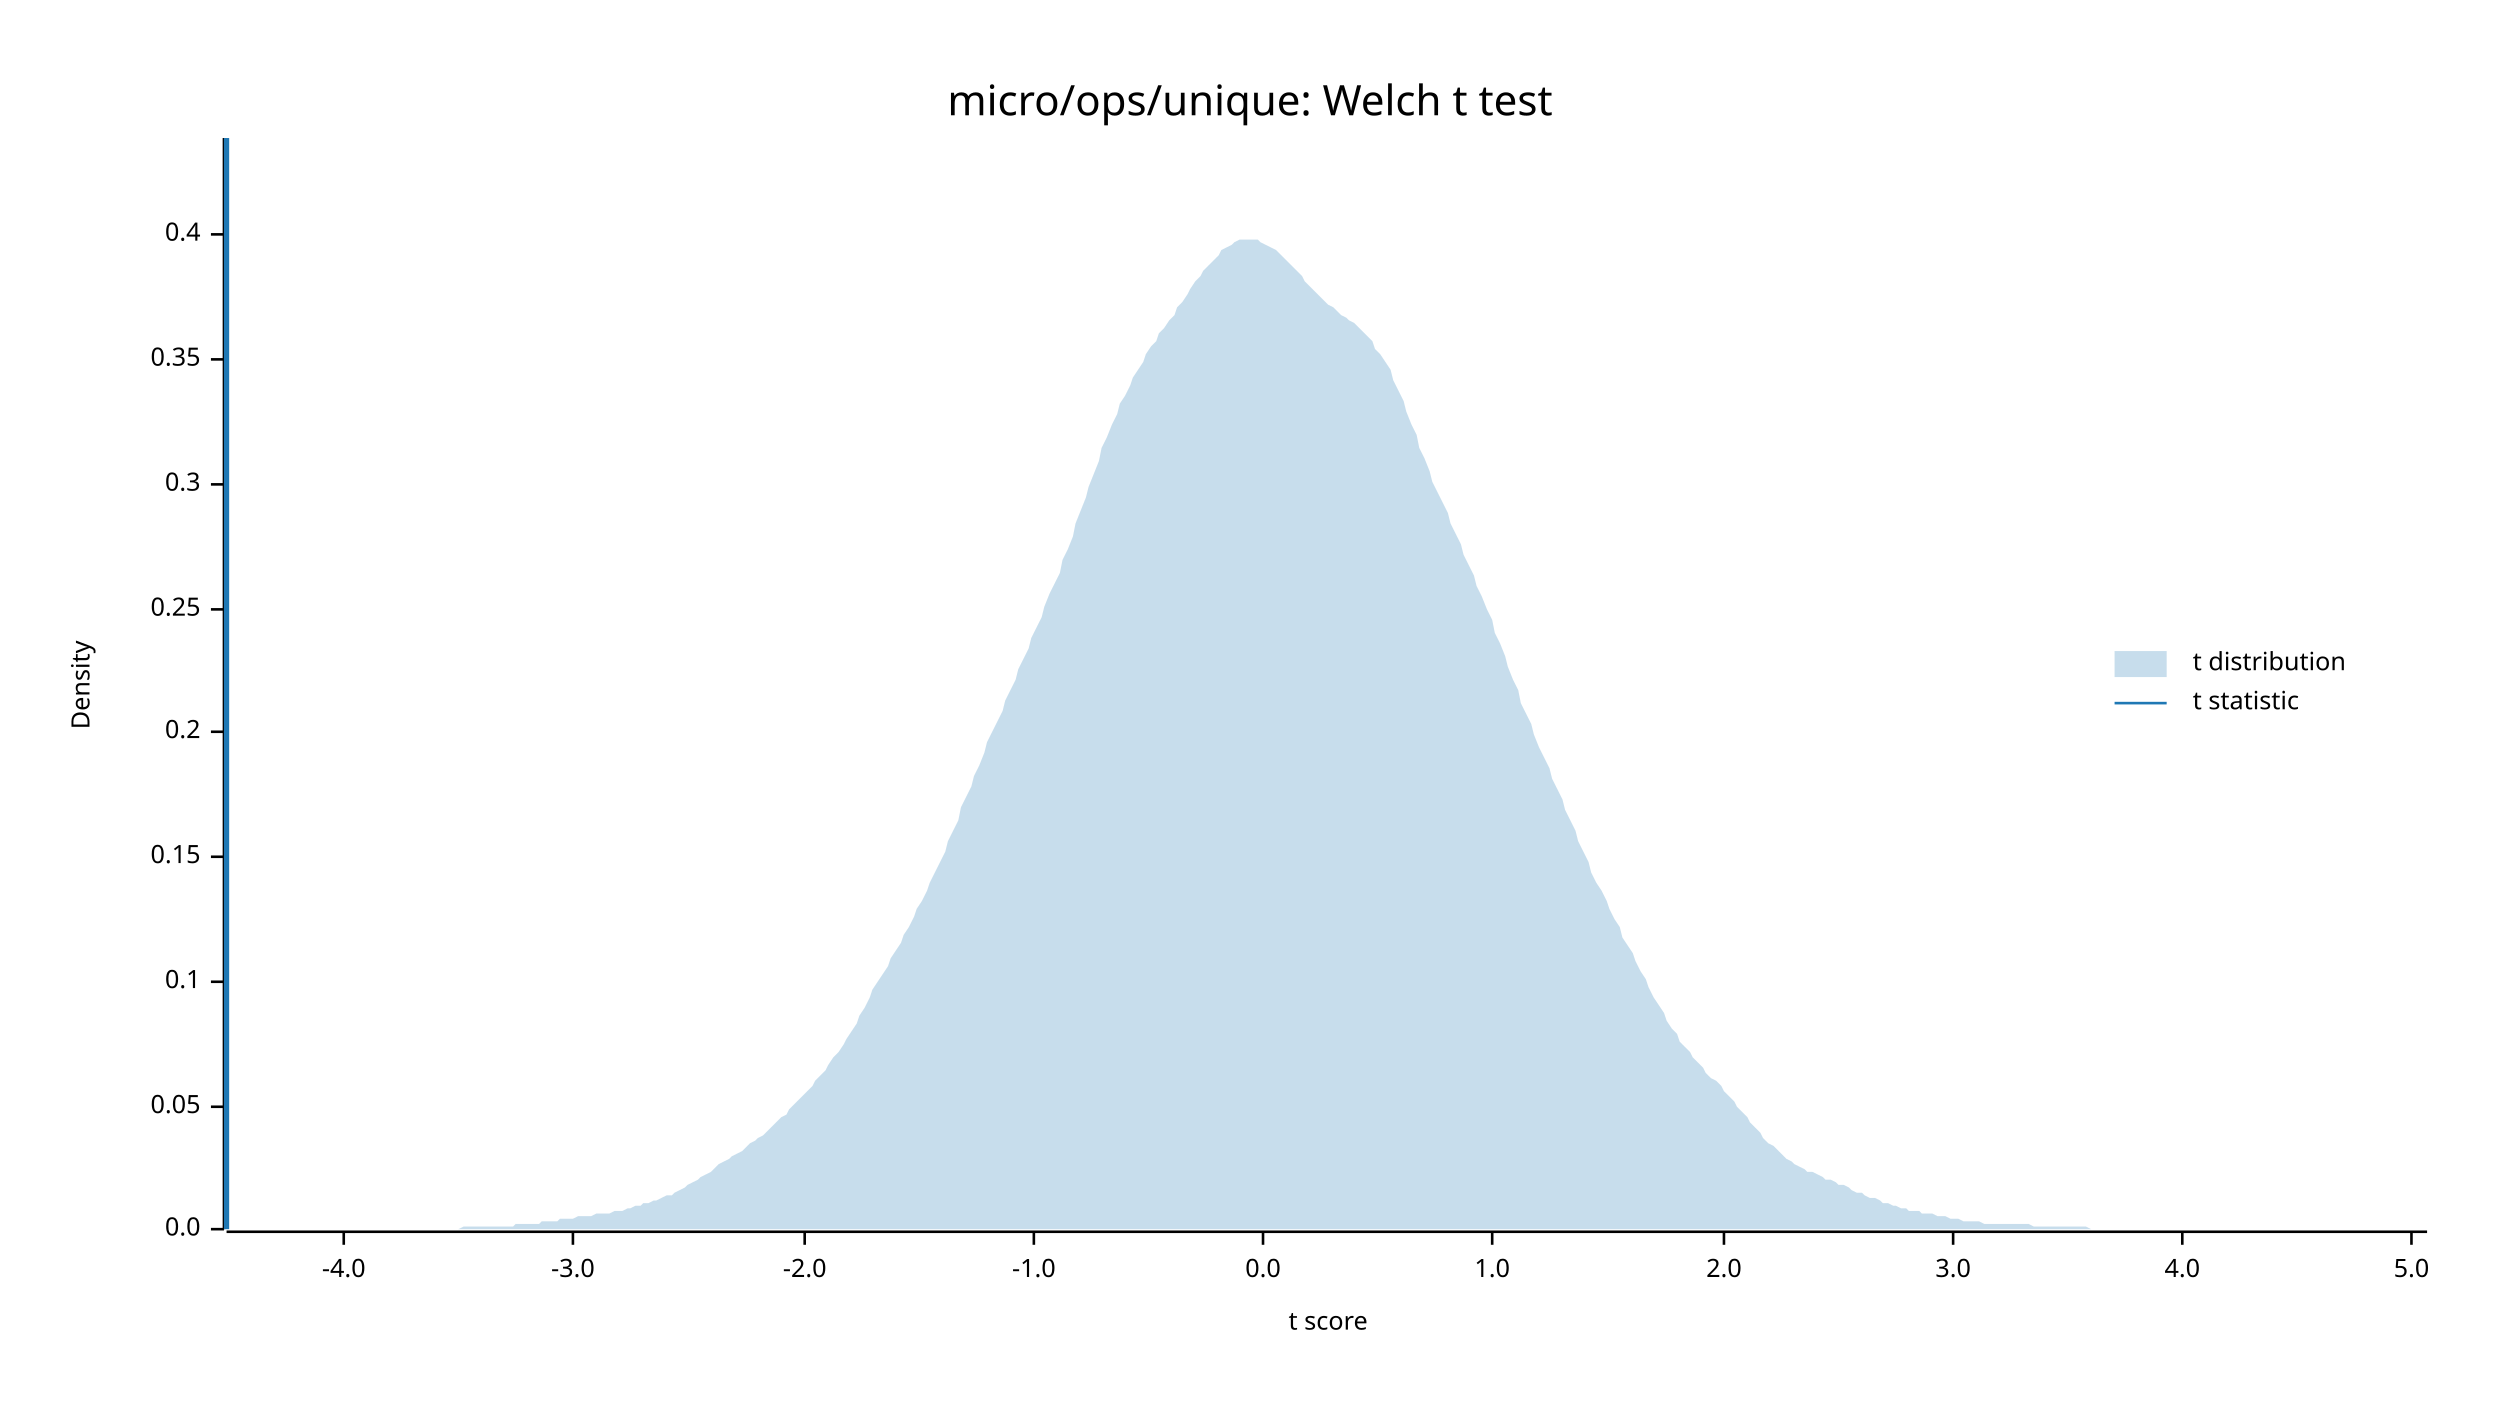
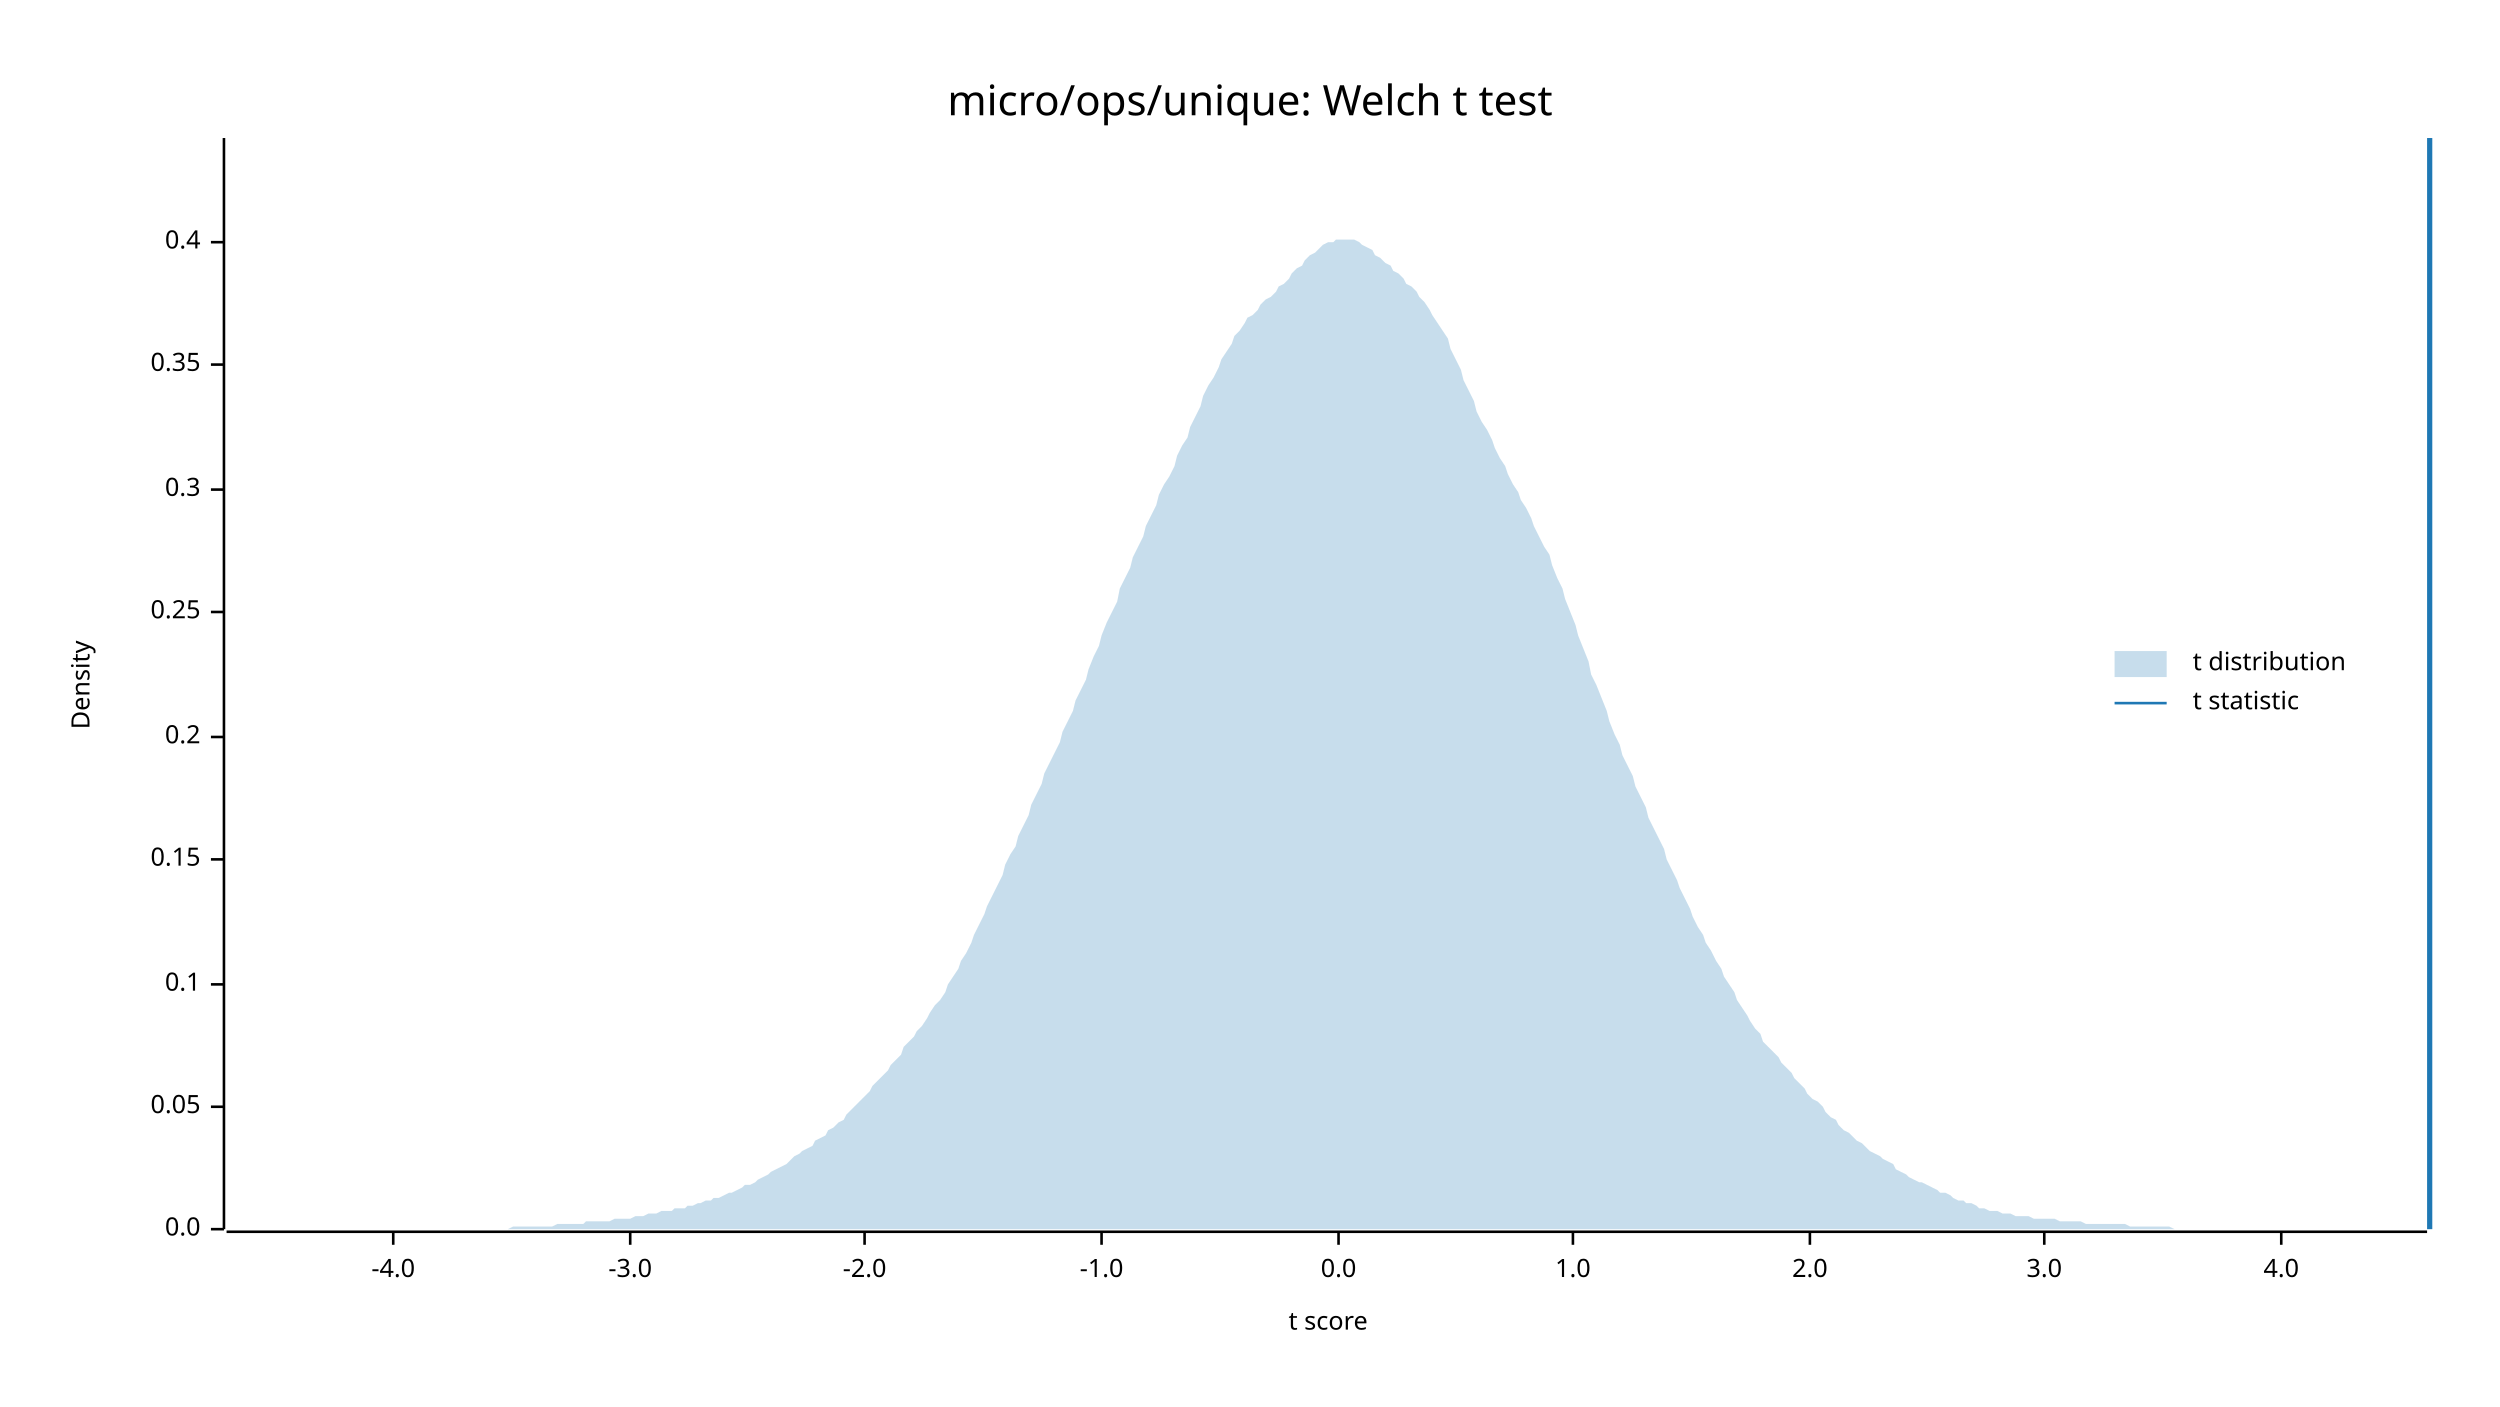
<svg xmlns="http://www.w3.org/2000/svg" width="960" height="540" viewBox="0 0 960 540">
  <text x="480" y="32" dy="0.76em" text-anchor="middle" font-family="sans-serif" font-size="16.129" opacity="1" fill="#000000">
micro/ops/unique: Welch t test
</text>
  <text x="27" y="263" dy="0.76em" text-anchor="middle" font-family="sans-serif" font-size="9.677" opacity="1" fill="#000000" transform="rotate(270, 27, 263)">
Density
</text>
  <text x="510" y="513" dy="-0.5ex" text-anchor="middle" font-family="sans-serif" font-size="9.677" opacity="1" fill="#000000">
t score
</text>
  <polyline fill="none" opacity="1" stroke="#000000" stroke-width="1" points="86,53 86,472 " />
  <text x="77" y="472" dy="0.5ex" text-anchor="end" font-family="sans-serif" font-size="9.677" opacity="1" fill="#000000">
0.0
</text>
  <polyline fill="none" opacity="1" stroke="#000000" stroke-width="1" points="81,472 86,472 " />
  <text x="77" y="425" dy="0.5ex" text-anchor="end" font-family="sans-serif" font-size="9.677" opacity="1" fill="#000000">
0.05
</text>
  <polyline fill="none" opacity="1" stroke="#000000" stroke-width="1" points="81,425 86,425 " />
-   <text x="77" y="377" dy="0.5ex" text-anchor="end" font-family="sans-serif" font-size="9.677" opacity="1" fill="#000000">
+   <text x="77" y="378" dy="0.5ex" text-anchor="end" font-family="sans-serif" font-size="9.677" opacity="1" fill="#000000">
0.1
</text>
-   <polyline fill="none" opacity="1" stroke="#000000" stroke-width="1" points="81,377 86,377 " />
-   <text x="77" y="329" dy="0.5ex" text-anchor="end" font-family="sans-serif" font-size="9.677" opacity="1" fill="#000000">
+   <polyline fill="none" opacity="1" stroke="#000000" stroke-width="1" points="81,378 86,378 " />
+   <text x="77" y="330" dy="0.5ex" text-anchor="end" font-family="sans-serif" font-size="9.677" opacity="1" fill="#000000">
0.15
</text>
-   <polyline fill="none" opacity="1" stroke="#000000" stroke-width="1" points="81,329 86,329 " />
-   <text x="77" y="281" dy="0.5ex" text-anchor="end" font-family="sans-serif" font-size="9.677" opacity="1" fill="#000000">
+   <polyline fill="none" opacity="1" stroke="#000000" stroke-width="1" points="81,330 86,330 " />
+   <text x="77" y="283" dy="0.5ex" text-anchor="end" font-family="sans-serif" font-size="9.677" opacity="1" fill="#000000">
0.2
</text>
-   <polyline fill="none" opacity="1" stroke="#000000" stroke-width="1" points="81,281 86,281 " />
-   <text x="77" y="234" dy="0.5ex" text-anchor="end" font-family="sans-serif" font-size="9.677" opacity="1" fill="#000000">
+   <polyline fill="none" opacity="1" stroke="#000000" stroke-width="1" points="81,283 86,283 " />
+   <text x="77" y="235" dy="0.5ex" text-anchor="end" font-family="sans-serif" font-size="9.677" opacity="1" fill="#000000">
0.25
</text>
-   <polyline fill="none" opacity="1" stroke="#000000" stroke-width="1" points="81,234 86,234 " />
-   <text x="77" y="186" dy="0.5ex" text-anchor="end" font-family="sans-serif" font-size="9.677" opacity="1" fill="#000000">
+   <polyline fill="none" opacity="1" stroke="#000000" stroke-width="1" points="81,235 86,235 " />
+   <text x="77" y="188" dy="0.5ex" text-anchor="end" font-family="sans-serif" font-size="9.677" opacity="1" fill="#000000">
0.3
</text>
-   <polyline fill="none" opacity="1" stroke="#000000" stroke-width="1" points="81,186 86,186 " />
-   <text x="77" y="138" dy="0.5ex" text-anchor="end" font-family="sans-serif" font-size="9.677" opacity="1" fill="#000000">
+   <polyline fill="none" opacity="1" stroke="#000000" stroke-width="1" points="81,188 86,188 " />
+   <text x="77" y="140" dy="0.5ex" text-anchor="end" font-family="sans-serif" font-size="9.677" opacity="1" fill="#000000">
0.35
</text>
-   <polyline fill="none" opacity="1" stroke="#000000" stroke-width="1" points="81,138 86,138 " />
-   <text x="77" y="90" dy="0.5ex" text-anchor="end" font-family="sans-serif" font-size="9.677" opacity="1" fill="#000000">
+   <polyline fill="none" opacity="1" stroke="#000000" stroke-width="1" points="81,140 86,140 " />
+   <text x="77" y="93" dy="0.5ex" text-anchor="end" font-family="sans-serif" font-size="9.677" opacity="1" fill="#000000">
0.4
</text>
-   <polyline fill="none" opacity="1" stroke="#000000" stroke-width="1" points="81,90 86,90 " />
+   <polyline fill="none" opacity="1" stroke="#000000" stroke-width="1" points="81,93 86,93 " />
  <polyline fill="none" opacity="1" stroke="#000000" stroke-width="1" points="87,473 932,473 " />
-   <text x="132" y="483" dy="0.76em" text-anchor="middle" font-family="sans-serif" font-size="9.677" opacity="1" fill="#000000">
+   <text x="151" y="483" dy="0.76em" text-anchor="middle" font-family="sans-serif" font-size="9.677" opacity="1" fill="#000000">
-4.0
</text>
-   <polyline fill="none" opacity="1" stroke="#000000" stroke-width="1" points="132,473 132,478 " />
-   <text x="220" y="483" dy="0.76em" text-anchor="middle" font-family="sans-serif" font-size="9.677" opacity="1" fill="#000000">
+   <polyline fill="none" opacity="1" stroke="#000000" stroke-width="1" points="151,473 151,478 " />
+   <text x="242" y="483" dy="0.76em" text-anchor="middle" font-family="sans-serif" font-size="9.677" opacity="1" fill="#000000">
-3.0
</text>
-   <polyline fill="none" opacity="1" stroke="#000000" stroke-width="1" points="220,473 220,478 " />
-   <text x="309" y="483" dy="0.76em" text-anchor="middle" font-family="sans-serif" font-size="9.677" opacity="1" fill="#000000">
+   <polyline fill="none" opacity="1" stroke="#000000" stroke-width="1" points="242,473 242,478 " />
+   <text x="332" y="483" dy="0.76em" text-anchor="middle" font-family="sans-serif" font-size="9.677" opacity="1" fill="#000000">
-2.0
</text>
-   <polyline fill="none" opacity="1" stroke="#000000" stroke-width="1" points="309,473 309,478 " />
-   <text x="397" y="483" dy="0.76em" text-anchor="middle" font-family="sans-serif" font-size="9.677" opacity="1" fill="#000000">
+   <polyline fill="none" opacity="1" stroke="#000000" stroke-width="1" points="332,473 332,478 " />
+   <text x="423" y="483" dy="0.76em" text-anchor="middle" font-family="sans-serif" font-size="9.677" opacity="1" fill="#000000">
-1.0
</text>
-   <polyline fill="none" opacity="1" stroke="#000000" stroke-width="1" points="397,473 397,478 " />
-   <text x="485" y="483" dy="0.76em" text-anchor="middle" font-family="sans-serif" font-size="9.677" opacity="1" fill="#000000">
+   <polyline fill="none" opacity="1" stroke="#000000" stroke-width="1" points="423,473 423,478 " />
+   <text x="514" y="483" dy="0.76em" text-anchor="middle" font-family="sans-serif" font-size="9.677" opacity="1" fill="#000000">
0.0
</text>
-   <polyline fill="none" opacity="1" stroke="#000000" stroke-width="1" points="485,473 485,478 " />
-   <text x="573" y="483" dy="0.76em" text-anchor="middle" font-family="sans-serif" font-size="9.677" opacity="1" fill="#000000">
+   <polyline fill="none" opacity="1" stroke="#000000" stroke-width="1" points="514,473 514,478 " />
+   <text x="604" y="483" dy="0.76em" text-anchor="middle" font-family="sans-serif" font-size="9.677" opacity="1" fill="#000000">
1.0
</text>
-   <polyline fill="none" opacity="1" stroke="#000000" stroke-width="1" points="573,473 573,478 " />
-   <text x="662" y="483" dy="0.76em" text-anchor="middle" font-family="sans-serif" font-size="9.677" opacity="1" fill="#000000">
+   <polyline fill="none" opacity="1" stroke="#000000" stroke-width="1" points="604,473 604,478 " />
+   <text x="695" y="483" dy="0.76em" text-anchor="middle" font-family="sans-serif" font-size="9.677" opacity="1" fill="#000000">
2.0
</text>
-   <polyline fill="none" opacity="1" stroke="#000000" stroke-width="1" points="662,473 662,478 " />
-   <text x="750" y="483" dy="0.76em" text-anchor="middle" font-family="sans-serif" font-size="9.677" opacity="1" fill="#000000">
+   <polyline fill="none" opacity="1" stroke="#000000" stroke-width="1" points="695,473 695,478 " />
+   <text x="785" y="483" dy="0.76em" text-anchor="middle" font-family="sans-serif" font-size="9.677" opacity="1" fill="#000000">
3.0
</text>
-   <polyline fill="none" opacity="1" stroke="#000000" stroke-width="1" points="750,473 750,478 " />
-   <text x="838" y="483" dy="0.76em" text-anchor="middle" font-family="sans-serif" font-size="9.677" opacity="1" fill="#000000">
+   <polyline fill="none" opacity="1" stroke="#000000" stroke-width="1" points="785,473 785,478 " />
+   <text x="876" y="483" dy="0.76em" text-anchor="middle" font-family="sans-serif" font-size="9.677" opacity="1" fill="#000000">
4.0
</text>
-   <polyline fill="none" opacity="1" stroke="#000000" stroke-width="1" points="838,473 838,478 " />
-   <text x="926" y="483" dy="0.76em" text-anchor="middle" font-family="sans-serif" font-size="9.677" opacity="1" fill="#000000">
- 5.0
- </text>
-   <polyline fill="none" opacity="1" stroke="#000000" stroke-width="1" points="926,473 926,478 " />
-   <polygon opacity="0.25" fill="#1F78B4" points="87,472 88,472 90,472 92,472 93,472 95,472 97,472 98,472 100,472 102,472 103,472 105,472 107,472 109,472 110,472 112,472 114,472 115,472 117,472 119,472 120,472 122,472 124,472 125,472 127,472 129,472 131,472 132,472 134,472 136,472 137,472 139,472 141,472 142,472 144,472 146,472 147,472 149,472 151,472 153,472 154,472 156,472 158,472 159,472 161,472 163,472 164,472 166,472 168,472 169,472 171,472 173,472 175,472 176,472 178,471 180,471 181,471 183,471 185,471 186,471 188,471 190,471 191,471 193,471 195,471 197,471 198,470 200,470 202,470 203,470 205,470 207,470 208,469 210,469 212,469 214,469 215,468 217,468 219,468 220,468 222,467 224,467 225,467 227,467 229,466 230,466 232,466 234,466 236,465 237,465 239,465 241,464 242,464 244,463 246,463 247,462 249,462 251,461 252,461 254,460 256,459 258,459 259,458 261,457 263,456 264,455 266,454 268,453 269,452 271,451 273,450 274,449 276,447 278,446 280,445 281,444 283,443 285,442 286,441 288,439 290,438 291,437 293,436 295,434 296,433 298,431 300,429 302,428 303,426 305,424 307,422 308,421 310,419 312,417 313,415 315,413 317,411 318,409 320,406 322,404 324,401 325,399 327,396 329,393 330,390 332,387 334,383 335,380 337,377 339,374 341,371 342,368 344,365 346,362 347,359 349,356 351,352 352,349 354,346 356,342 357,339 359,335 361,331 363,327 364,323 366,319 368,315 369,310 371,306 373,302 374,298 376,294 378,289 379,285 381,281 383,277 385,273 386,269 388,265 390,261 391,257 393,253 395,249 396,245 398,241 400,237 401,233 403,228 405,224 407,220 408,215 410,211 412,206 413,201 415,196 417,191 418,187 420,182 422,177 423,172 425,168 427,163 429,159 430,155 432,152 434,148 435,145 437,142 439,139 440,136 442,133 444,131 445,128 447,126 449,123 451,121 452,118 454,116 456,113 457,111 459,108 461,106 462,104 464,102 466,100 468,98 469,96 471,95 473,94 474,93 476,92 478,92 479,92 481,92 483,92 484,93 486,94 488,95 490,96 491,97 493,99 495,101 496,102 498,104 500,106 501,108 503,110 505,112 506,113 508,115 510,117 512,118 513,119 515,121 517,122 518,123 520,124 522,126 523,127 525,129 527,131 528,134 530,136 532,139 534,142 535,146 537,150 539,154 540,158 542,163 544,167 545,172 547,176 549,181 550,185 552,189 554,193 556,197 557,201 559,205 561,209 562,213 564,217 566,221 567,225 569,229 571,234 573,238 574,243 576,247 578,252 579,256 581,261 583,265 584,270 586,274 588,278 589,282 591,287 593,291 595,295 596,299 598,303 600,307 601,311 603,315 605,319 606,323 608,327 610,331 611,335 613,339 615,342 617,346 618,349 620,353 622,356 623,360 625,363 627,366 628,369 630,373 632,376 633,379 635,383 637,386 639,389 640,392 642,395 644,397 645,400 647,402 649,404 650,406 652,408 654,410 655,412 657,414 659,415 661,417 662,419 664,421 666,423 667,425 669,427 671,429 672,431 674,433 676,435 677,437 679,439 681,440 683,442 684,443 686,445 688,446 689,447 691,448 693,449 694,450 696,450 698,451 700,452 701,453 703,453 705,454 706,455 708,455 710,456 711,457 713,458 715,458 716,459 718,460 720,460 722,461 723,462 725,462 727,463 728,463 730,464 732,464 733,465 735,465 737,465 738,466 740,466 742,466 744,467 745,467 747,467 749,468 750,468 752,468 754,469 755,469 757,469 759,469 760,469 762,470 764,470 766,470 767,470 769,470 771,470 772,470 774,470 776,470 777,470 779,470 781,471 782,471 784,471 786,471 788,471 789,471 791,471 793,471 794,471 796,471 798,471 799,471 801,471 803,472 804,472 806,472 808,472 810,472 811,472 813,472 815,472 816,472 818,472 820,472 821,472 823,472 825,472 827,472 828,472 830,472 832,472 833,472 835,472 837,472 838,472 840,472 842,472 843,472 845,472 847,472 849,472 850,472 852,472 854,472 855,472 857,472 859,472 860,472 862,472 864,472 865,472 867,472 869,472 871,472 872,472 874,472 876,472 877,472 879,472 881,472 882,472 884,472 886,472 887,472 889,472 891,472 893,472 894,472 896,472 898,472 899,472 901,472 903,472 904,472 906,472 908,472 909,472 911,472 913,472 915,472 916,472 918,472 920,472 921,472 923,472 925,472 926,472 928,472 930,472 932,472 932,472 87,472 " />
-   <polyline fill="none" opacity="1" stroke="#1F78B4" stroke-width="2" points="87,472 87,53 " />
+   <polyline fill="none" opacity="1" stroke="#000000" stroke-width="1" points="876,473 876,478 " />
+   <polygon opacity="0.25" fill="#1F78B4" points="87,472 88,472 90,472 92,472 93,472 95,472 97,472 98,472 100,472 102,472 103,472 105,472 107,472 109,472 110,472 112,472 114,472 115,472 117,472 119,472 120,472 122,472 124,472 125,472 127,472 129,472 131,472 132,472 134,472 136,472 137,472 139,472 141,472 142,472 144,472 146,472 147,472 149,472 151,472 153,472 154,472 156,472 158,472 159,472 161,472 163,472 164,472 166,472 168,472 169,472 171,472 173,472 175,472 176,472 178,472 180,472 181,472 183,472 185,472 186,472 188,472 190,472 191,472 193,472 195,472 197,471 198,471 200,471 202,471 203,471 205,471 207,471 208,471 210,471 212,471 214,470 215,470 217,470 219,470 220,470 222,470 224,470 225,469 227,469 229,469 230,469 232,469 234,469 236,468 237,468 239,468 241,468 242,468 244,467 246,467 247,467 249,466 251,466 252,466 254,465 256,465 258,465 259,464 261,464 263,464 264,463 266,463 268,462 269,462 271,461 273,461 274,460 276,460 278,459 280,458 281,458 283,457 285,456 286,455 288,455 290,454 291,453 293,452 295,451 296,450 298,449 300,448 302,447 303,446 305,444 307,443 308,442 310,441 312,440 313,438 315,437 317,436 318,434 320,433 322,431 324,430 325,428 327,426 329,424 330,423 332,421 334,419 335,417 337,415 339,413 341,411 342,409 344,407 346,405 347,402 349,400 351,398 352,396 354,394 356,391 357,389 359,386 361,384 363,381 364,378 366,375 368,372 369,369 371,366 373,362 374,359 376,355 378,351 379,348 381,344 383,340 385,336 386,332 388,328 390,325 391,321 393,317 395,313 396,309 398,305 400,301 401,297 403,293 405,289 407,285 408,281 410,277 412,273 413,269 415,265 417,261 418,257 420,252 422,248 423,244 425,239 427,235 429,231 430,226 432,222 434,218 435,214 437,210 439,206 440,202 442,198 444,194 445,190 447,186 449,183 451,179 452,175 454,171 456,168 457,164 459,160 461,156 462,152 464,148 466,145 468,141 469,138 471,135 473,132 474,129 476,127 478,124 479,122 481,121 483,119 484,117 486,115 488,114 490,112 491,110 493,109 495,107 496,105 498,103 500,102 501,100 503,98 505,97 506,96 508,94 510,93 512,93 513,92 515,92 517,92 518,92 520,92 522,93 523,94 525,95 527,96 528,98 530,99 532,101 534,102 535,104 537,105 539,107 540,109 542,110 544,112 545,114 547,116 549,119 550,121 552,124 554,127 556,130 557,134 559,138 561,142 562,146 564,150 566,154 567,158 569,162 571,165 573,169 574,172 576,176 578,179 579,182 581,186 583,189 584,192 586,195 588,199 589,202 591,206 593,210 595,213 596,217 598,222 600,226 601,230 603,235 605,240 606,244 608,249 610,254 611,259 613,263 615,268 617,273 618,277 620,282 622,286 623,290 625,294 627,298 628,302 630,306 632,310 633,314 635,318 637,322 639,326 640,330 642,334 644,338 645,341 647,345 649,349 650,352 652,356 654,359 655,362 657,365 659,369 661,372 662,375 664,378 666,381 667,384 669,387 671,390 672,392 674,395 676,397 677,400 679,402 681,404 683,406 684,408 686,410 688,412 689,414 691,416 693,418 694,420 696,422 698,423 700,425 701,427 703,429 705,430 706,432 708,434 710,435 711,436 713,438 715,439 716,440 718,442 720,443 722,444 723,445 725,446 727,447 728,449 730,450 732,451 733,452 735,453 737,454 738,454 740,455 742,456 744,457 745,458 747,458 749,459 750,460 752,461 754,461 755,462 757,462 759,463 760,464 762,464 764,465 766,465 767,465 769,466 771,466 772,466 774,467 776,467 777,467 779,467 781,468 782,468 784,468 786,468 788,468 789,468 791,469 793,469 794,469 796,469 798,469 799,469 801,470 803,470 804,470 806,470 808,470 810,470 811,470 813,470 815,470 816,470 818,471 820,471 821,471 823,471 825,471 827,471 828,471 830,471 832,471 833,471 835,472 837,472 838,472 840,472 842,472 843,472 845,472 847,472 849,472 850,472 852,472 854,472 855,472 857,472 859,472 860,472 862,472 864,472 865,472 867,472 869,472 871,472 872,472 874,472 876,472 877,472 879,472 881,472 882,472 884,472 886,472 887,472 889,472 891,472 893,472 894,472 896,472 898,472 899,472 901,472 903,472 904,472 906,472 908,472 909,472 911,472 913,472 915,472 916,472 918,472 920,472 921,472 923,472 925,472 926,472 928,472 930,472 932,472 932,472 87,472 " />
+   <polyline fill="none" opacity="1" stroke="#1F78B4" stroke-width="2" points="933,472 933,53 " />
  <text x="842" y="250" dy="0.76em" text-anchor="start" font-family="sans-serif" font-size="9.677" opacity="1" fill="#000000">
t distribution
</text>
  <text x="842" y="265" dy="0.76em" text-anchor="start" font-family="sans-serif" font-size="9.677" opacity="1" fill="#000000">
t statistic
</text>
  <rect x="812" y="250" width="20" height="10" opacity="0.25" fill="#1F78B4" stroke="none" />
  <polyline fill="none" opacity="1" stroke="#1F78B4" stroke-width="1" points="812,270 832,270 " />
</svg>
